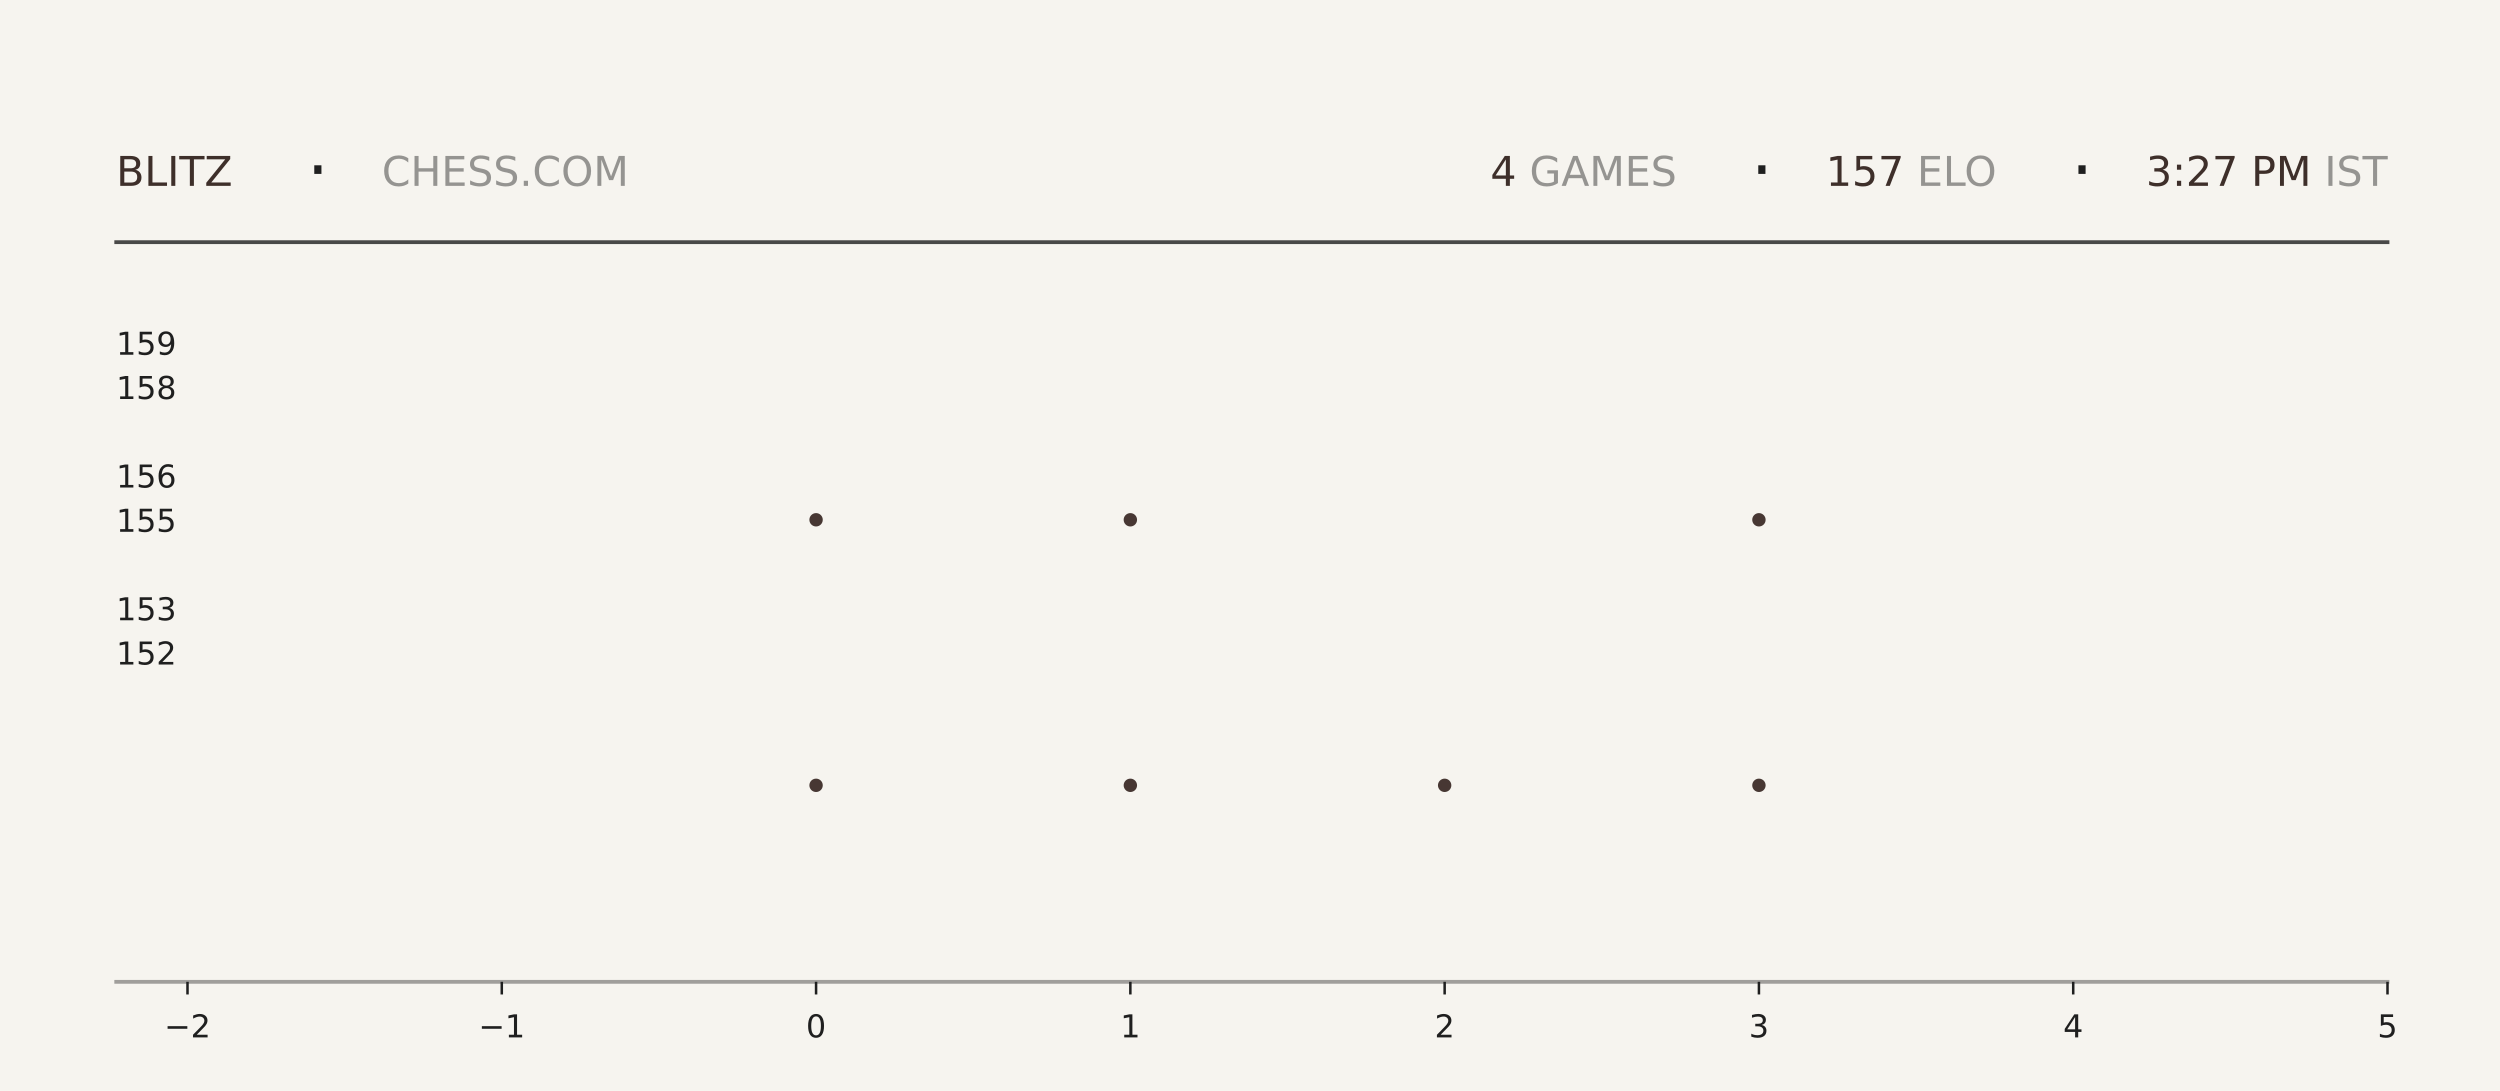
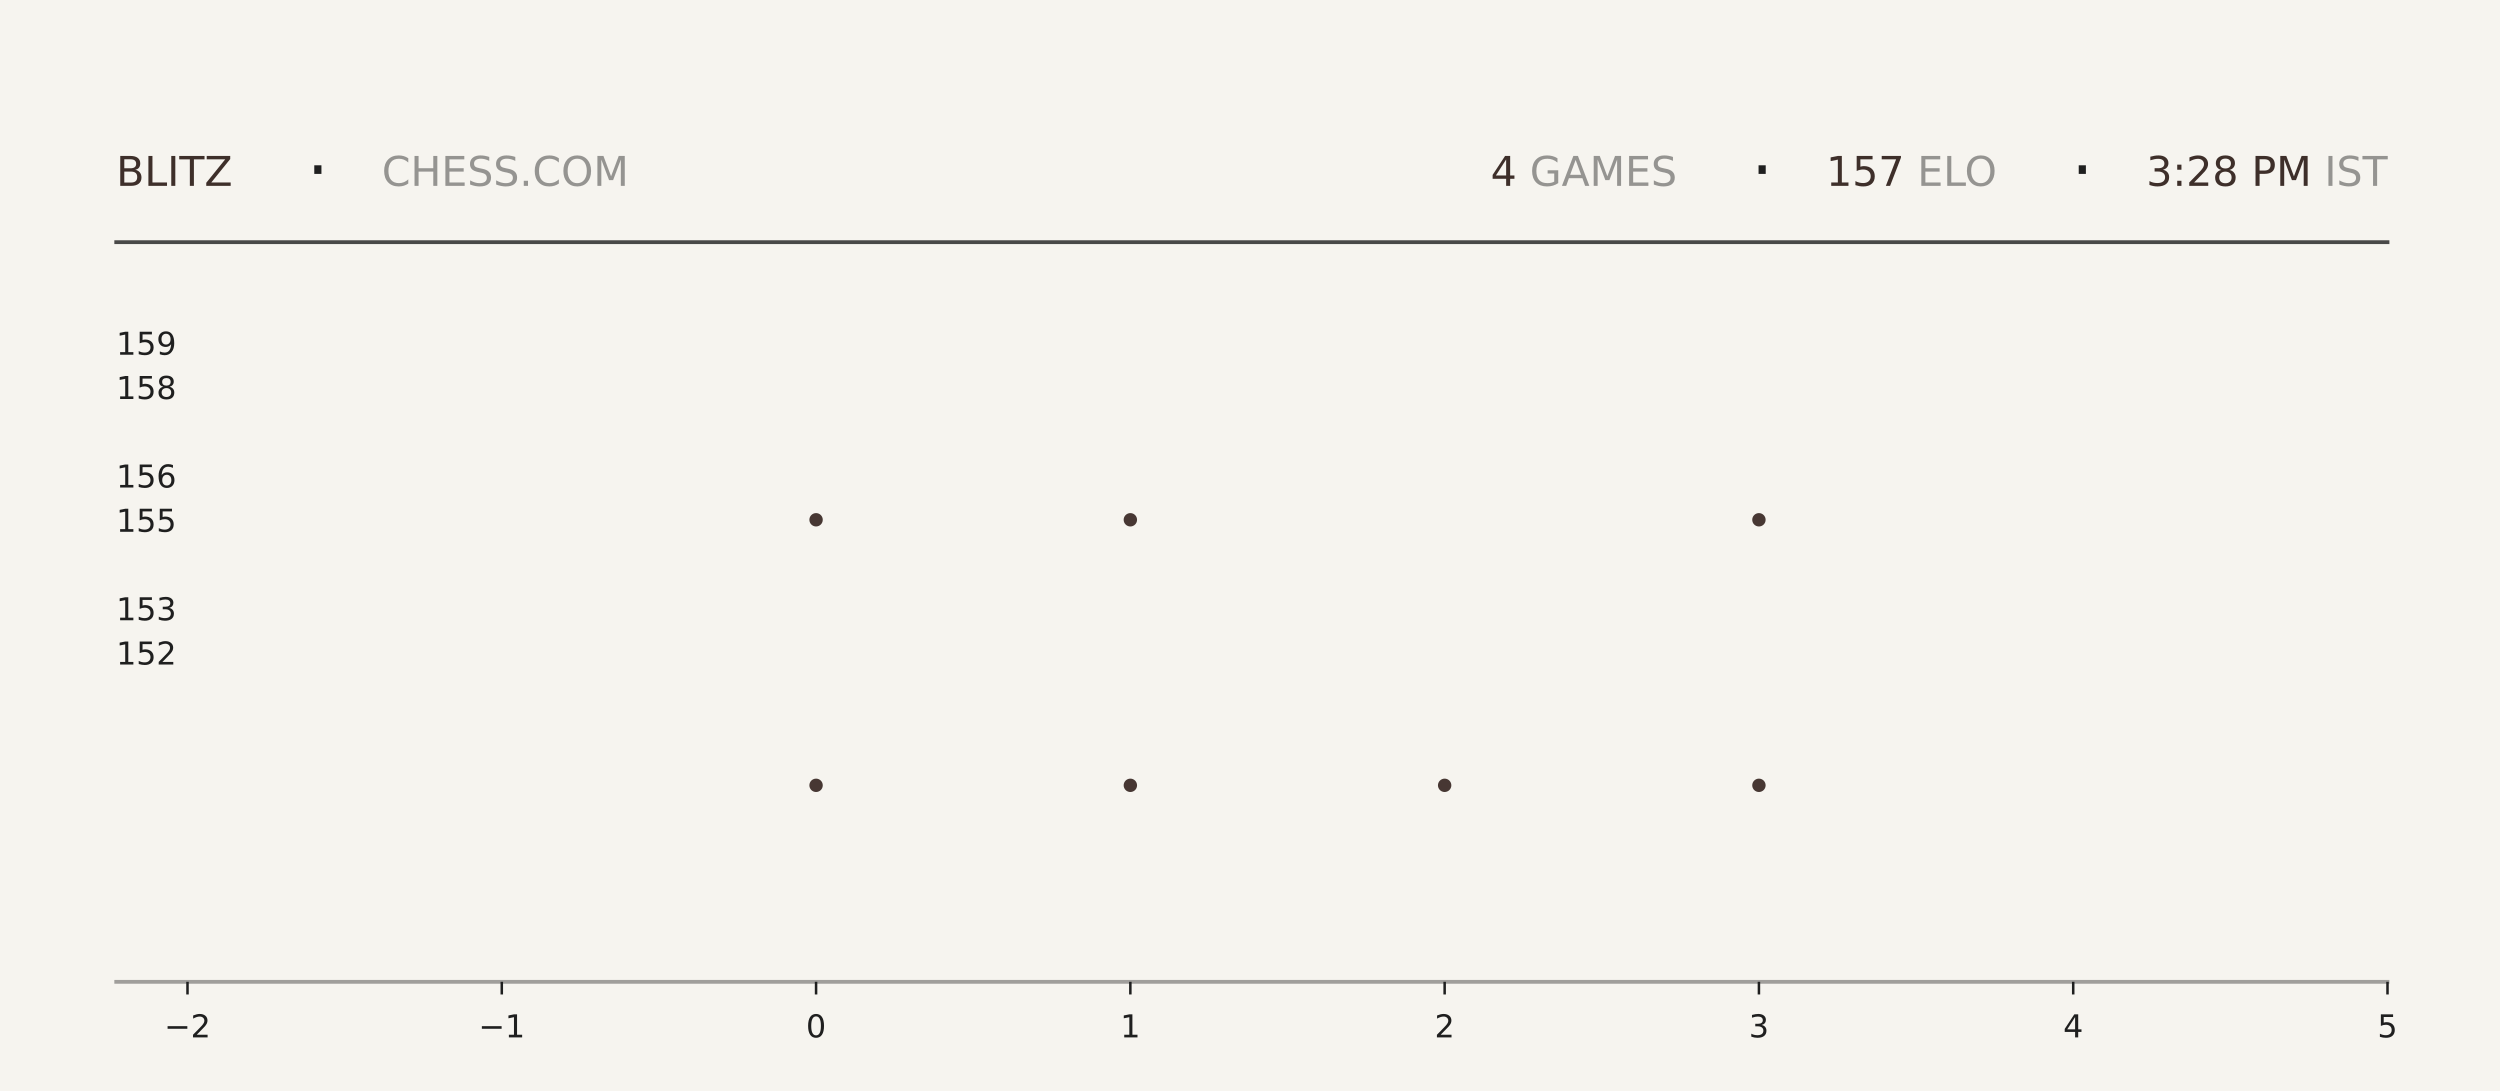
<svg xmlns="http://www.w3.org/2000/svg" xmlns:xlink="http://www.w3.org/1999/xlink" width="792pt" height="345.6pt" viewBox="0 0 792 345.6" version="1.1">
  <defs>
    <style type="text/css">*{stroke-linejoin: round; stroke-linecap: butt}</style>
  </defs>
  <g id="figure_1">
    <g id="patch_1">
      <path d="M 0 345.6  L 792 345.6  L 792 0  L 0 0  z " style="fill: #f6f4ef" />
    </g>
    <g id="axes_1">
      <g id="patch_2">
        <path d="M 59.4 311.04  L 756.36 311.04  L 756.36 103.68  L 59.4 103.68  z " style="fill: #f6f4ef" />
      </g>
      <g id="PathCollection_1">
        <defs>
-           <path id="mdbb060549b" d="M 0 2.121  C 0.563 2.121 1.102 1.898 1.5 1.5  C 1.898 1.102 2.121 0.563 2.121 0  C 2.121 -0.563 1.898 -1.102 1.5 -1.5  C 1.102 -1.898 0.563 -2.121 0 -2.121  C -0.563 -2.121 -1.102 -1.898 -1.5 -1.5  C -1.898 -1.102 -2.121 -0.563 -2.121 0  C -2.121 0.563 -1.898 1.102 -1.5 1.5  C -1.102 1.898 -0.563 2.121 0 2.121  z " />
-         </defs>
-         <g clip-path="url(#p4f0f57767c)">
-           <use xlink:href="#mdbb060549b" x="258.531" y="248.79" style="fill: #3e2f2a; fill-opacity: 0.95" />
-           <use xlink:href="#mdbb060549b" x="258.531" y="164.668" style="fill: #3e2f2a; fill-opacity: 0.95" />
+           <path id="mab0a33638e" d="M 0 2.121  C 0.563 2.121 1.102 1.898 1.5 1.5  C 1.898 1.102 2.121 0.563 2.121 0  C 2.121 -0.563 1.898 -1.102 1.5 -1.5  C 1.102 -1.898 0.563 -2.121 0 -2.121  C -0.563 -2.121 -1.102 -1.898 -1.5 -1.5  C -1.898 -1.102 -2.121 -0.563 -2.121 0  C -2.121 0.563 -1.898 1.102 -1.5 1.5  C -1.102 1.898 -0.563 2.121 0 2.121  z " />
+         </defs>
+         <g clip-path="url(#pa078525191)">
+           <use xlink:href="#mab0a33638e" x="258.531" y="248.79" style="fill: #3e2f2a; fill-opacity: 0.95" />
+           <use xlink:href="#mab0a33638e" x="258.531" y="164.668" style="fill: #3e2f2a; fill-opacity: 0.95" />
        </g>
      </g>
      <g id="PathCollection_2">
-         <g clip-path="url(#p4f0f57767c)">
-           <use xlink:href="#mdbb060549b" x="358.097" y="248.79" style="fill: #3e2f2a; fill-opacity: 0.95" />
-           <use xlink:href="#mdbb060549b" x="358.097" y="164.668" style="fill: #3e2f2a; fill-opacity: 0.95" />
-           <use xlink:href="#mdbb060549b" x="358.097" y="80.547" style="fill: #3e2f2a; fill-opacity: 0.95" />
+         <g clip-path="url(#pa078525191)">
+           <use xlink:href="#mab0a33638e" x="358.097" y="248.79" style="fill: #3e2f2a; fill-opacity: 0.95" />
+           <use xlink:href="#mab0a33638e" x="358.097" y="164.668" style="fill: #3e2f2a; fill-opacity: 0.95" />
+           <use xlink:href="#mab0a33638e" x="358.097" y="80.547" style="fill: #3e2f2a; fill-opacity: 0.95" />
        </g>
      </g>
      <g id="PathCollection_3">
-         <g clip-path="url(#p4f0f57767c)">
-           <use xlink:href="#mdbb060549b" x="457.663" y="248.79" style="fill: #3e2f2a; fill-opacity: 0.95" />
+         <g clip-path="url(#pa078525191)">
+           <use xlink:href="#mab0a33638e" x="457.663" y="248.79" style="fill: #3e2f2a; fill-opacity: 0.95" />
        </g>
      </g>
      <g id="PathCollection_4">
-         <g clip-path="url(#p4f0f57767c)">
-           <use xlink:href="#mdbb060549b" x="557.229" y="248.79" style="fill: #3e2f2a; fill-opacity: 0.95" />
-           <use xlink:href="#mdbb060549b" x="557.229" y="164.668" style="fill: #3e2f2a; fill-opacity: 0.95" />
-           <use xlink:href="#mdbb060549b" x="557.229" y="80.547" style="fill: #3e2f2a; fill-opacity: 0.95" />
+         <g clip-path="url(#pa078525191)">
+           <use xlink:href="#mab0a33638e" x="557.229" y="248.79" style="fill: #3e2f2a; fill-opacity: 0.95" />
+           <use xlink:href="#mab0a33638e" x="557.229" y="164.668" style="fill: #3e2f2a; fill-opacity: 0.95" />
+           <use xlink:href="#mab0a33638e" x="557.229" y="80.547" style="fill: #3e2f2a; fill-opacity: 0.95" />
        </g>
      </g>
      <g id="matplotlib.axis_1">
        <g id="xtick_1">
          <g id="line2d_1">
            <defs>
-               <path id="md2b41067b2" d="M 0 0  L 0 4  " style="stroke: #1f1f1f; stroke-width: 0.8" />
+               <path id="m0ffdb602b8" d="M 0 0  L 0 4  " style="stroke: #1f1f1f; stroke-width: 0.8" />
            </defs>
            <g>
-               <use xlink:href="#md2b41067b2" x="59.4" y="311.04" style="fill: #1f1f1f; stroke: #1f1f1f; stroke-width: 0.8" />
+               <use xlink:href="#m0ffdb602b8" x="59.4" y="311.04" style="fill: #1f1f1f; stroke: #1f1f1f; stroke-width: 0.8" />
            </g>
          </g>
          <g id="text_1">
            <g style="fill: #1f1f1f" transform="translate(52.02891 328.6384) scale(0.1 -0.1)">
              <defs>
                <path id="DejaVuSans-2212" d="M 678 2272  L 4684 2272  L 4684 1741  L 678 1741  L 678 2272  z " transform="scale(0.015625)" />
                <path id="DejaVuSans-32" d="M 1228 531  L 3431 531  L 3431 0  L 469 0  L 469 531  Q 828 903 1448 1529  Q 2069 2156 2228 2338  Q 2531 2678 2651 2914  Q 2772 3150 2772 3378  Q 2772 3750 2511 3984  Q 2250 4219 1831 4219  Q 1534 4219 1204 4116  Q 875 4013 500 3803  L 500 4441  Q 881 4594 1212 4672  Q 1544 4750 1819 4750  Q 2544 4750 2975 4387  Q 3406 4025 3406 3419  Q 3406 3131 3298 2873  Q 3191 2616 2906 2266  Q 2828 2175 2409 1742  Q 1991 1309 1228 531  z " transform="scale(0.015625)" />
              </defs>
              <use xlink:href="#DejaVuSans-2212" />
              <use xlink:href="#DejaVuSans-32" transform="translate(83.78906 0)" />
            </g>
          </g>
        </g>
        <g id="xtick_2">
          <g id="line2d_2">
            <g>
-               <use xlink:href="#md2b41067b2" x="158.966" y="311.04" style="fill: #1f1f1f; stroke: #1f1f1f; stroke-width: 0.8" />
+               <use xlink:href="#m0ffdb602b8" x="158.966" y="311.04" style="fill: #1f1f1f; stroke: #1f1f1f; stroke-width: 0.8" />
            </g>
          </g>
          <g id="text_2">
            <g style="fill: #1f1f1f" transform="translate(151.5946 328.6384) scale(0.1 -0.1)">
              <defs>
                <path id="DejaVuSans-31" d="M 794 531  L 1825 531  L 1825 4091  L 703 3866  L 703 4441  L 1819 4666  L 2450 4666  L 2450 531  L 3481 531  L 3481 0  L 794 0  L 794 531  z " transform="scale(0.015625)" />
              </defs>
              <use xlink:href="#DejaVuSans-2212" />
              <use xlink:href="#DejaVuSans-31" transform="translate(83.78906 0)" />
            </g>
          </g>
        </g>
        <g id="xtick_3">
          <g id="line2d_3">
            <g>
-               <use xlink:href="#md2b41067b2" x="258.531" y="311.04" style="fill: #1f1f1f; stroke: #1f1f1f; stroke-width: 0.8" />
+               <use xlink:href="#m0ffdb602b8" x="258.531" y="311.04" style="fill: #1f1f1f; stroke: #1f1f1f; stroke-width: 0.8" />
            </g>
          </g>
          <g id="text_3">
            <g style="fill: #1f1f1f" transform="translate(255.3502 328.6384) scale(0.1 -0.1)">
              <defs>
                <path id="DejaVuSans-30" d="M 2034 4250  Q 1547 4250 1301 3770  Q 1056 3291 1056 2328  Q 1056 1369 1301 889  Q 1547 409 2034 409  Q 2525 409 2770 889  Q 3016 1369 3016 2328  Q 3016 3291 2770 3770  Q 2525 4250 2034 4250  z M 2034 4750  Q 2819 4750 3233 4129  Q 3647 3509 3647 2328  Q 3647 1150 3233 529  Q 2819 -91 2034 -91  Q 1250 -91 836 529  Q 422 1150 422 2328  Q 422 3509 836 4129  Q 1250 4750 2034 4750  z " transform="scale(0.015625)" />
              </defs>
              <use xlink:href="#DejaVuSans-30" />
            </g>
          </g>
        </g>
        <g id="xtick_4">
          <g id="line2d_4">
            <g>
-               <use xlink:href="#md2b41067b2" x="358.097" y="311.04" style="fill: #1f1f1f; stroke: #1f1f1f; stroke-width: 0.8" />
+               <use xlink:href="#m0ffdb602b8" x="358.097" y="311.04" style="fill: #1f1f1f; stroke: #1f1f1f; stroke-width: 0.8" />
            </g>
          </g>
          <g id="text_4">
            <g style="fill: #1f1f1f" transform="translate(354.9159 328.6384) scale(0.1 -0.1)">
              <use xlink:href="#DejaVuSans-31" />
            </g>
          </g>
        </g>
        <g id="xtick_5">
          <g id="line2d_5">
            <g>
-               <use xlink:href="#md2b41067b2" x="457.663" y="311.04" style="fill: #1f1f1f; stroke: #1f1f1f; stroke-width: 0.8" />
+               <use xlink:href="#m0ffdb602b8" x="457.663" y="311.04" style="fill: #1f1f1f; stroke: #1f1f1f; stroke-width: 0.8" />
            </g>
          </g>
          <g id="text_5">
            <g style="fill: #1f1f1f" transform="translate(454.4816 328.6384) scale(0.1 -0.1)">
              <use xlink:href="#DejaVuSans-32" />
            </g>
          </g>
        </g>
        <g id="xtick_6">
          <g id="line2d_6">
            <g>
-               <use xlink:href="#md2b41067b2" x="557.229" y="311.04" style="fill: #1f1f1f; stroke: #1f1f1f; stroke-width: 0.8" />
+               <use xlink:href="#m0ffdb602b8" x="557.229" y="311.04" style="fill: #1f1f1f; stroke: #1f1f1f; stroke-width: 0.8" />
            </g>
          </g>
          <g id="text_6">
            <g style="fill: #1f1f1f" transform="translate(554.0473 328.6384) scale(0.1 -0.1)">
              <defs>
                <path id="DejaVuSans-33" d="M 2597 2516  Q 3050 2419 3304 2112  Q 3559 1806 3559 1356  Q 3559 666 3084 287  Q 2609 -91 1734 -91  Q 1441 -91 1130 -33  Q 819 25 488 141  L 488 750  Q 750 597 1062 519  Q 1375 441 1716 441  Q 2309 441 2620 675  Q 2931 909 2931 1356  Q 2931 1769 2642 2001  Q 2353 2234 1838 2234  L 1294 2234  L 1294 2753  L 1863 2753  Q 2328 2753 2575 2939  Q 2822 3125 2822 3475  Q 2822 3834 2567 4026  Q 2313 4219 1838 4219  Q 1578 4219 1281 4162  Q 984 4106 628 3988  L 628 4550  Q 988 4650 1302 4700  Q 1616 4750 1894 4750  Q 2613 4750 3031 4423  Q 3450 4097 3450 3541  Q 3450 3153 3228 2886  Q 3006 2619 2597 2516  z " transform="scale(0.015625)" />
              </defs>
              <use xlink:href="#DejaVuSans-33" />
            </g>
          </g>
        </g>
        <g id="xtick_7">
          <g id="line2d_7">
            <g>
-               <use xlink:href="#md2b41067b2" x="656.794" y="311.04" style="fill: #1f1f1f; stroke: #1f1f1f; stroke-width: 0.8" />
+               <use xlink:href="#m0ffdb602b8" x="656.794" y="311.04" style="fill: #1f1f1f; stroke: #1f1f1f; stroke-width: 0.8" />
            </g>
          </g>
          <g id="text_7">
            <g style="fill: #1f1f1f" transform="translate(653.613 328.6384) scale(0.1 -0.1)">
              <defs>
                <path id="DejaVuSans-34" d="M 2419 4116  L 825 1625  L 2419 1625  L 2419 4116  z M 2253 4666  L 3047 4666  L 3047 1625  L 3713 1625  L 3713 1100  L 3047 1100  L 3047 0  L 2419 0  L 2419 1100  L 313 1100  L 313 1709  L 2253 4666  z " transform="scale(0.015625)" />
              </defs>
              <use xlink:href="#DejaVuSans-34" />
            </g>
          </g>
        </g>
        <g id="xtick_8">
          <g id="line2d_8">
            <g>
-               <use xlink:href="#md2b41067b2" x="756.36" y="311.04" style="fill: #1f1f1f; stroke: #1f1f1f; stroke-width: 0.8" />
+               <use xlink:href="#m0ffdb602b8" x="756.36" y="311.04" style="fill: #1f1f1f; stroke: #1f1f1f; stroke-width: 0.8" />
            </g>
          </g>
          <g id="text_8">
            <g style="fill: #1f1f1f" transform="translate(753.1788 328.6384) scale(0.1 -0.1)">
              <defs>
                <path id="DejaVuSans-35" d="M 691 4666  L 3169 4666  L 3169 4134  L 1269 4134  L 1269 2991  Q 1406 3038 1543 3061  Q 1681 3084 1819 3084  Q 2600 3084 3056 2656  Q 3513 2228 3513 1497  Q 3513 744 3044 326  Q 2575 -91 1722 -91  Q 1428 -91 1123 -41  Q 819 9 494 109  L 494 744  Q 775 591 1075 516  Q 1375 441 1709 441  Q 2250 441 2565 725  Q 2881 1009 2881 1497  Q 2881 1984 2565 2268  Q 2250 2553 1709 2553  Q 1456 2553 1204 2497  Q 953 2441 691 2322  L 691 4666  z " transform="scale(0.015625)" />
              </defs>
              <use xlink:href="#DejaVuSans-35" />
            </g>
          </g>
        </g>
      </g>
      <g id="matplotlib.axis_2">
        <g id="ytick_1">
          <g id="line2d_9" />
          <g id="text_9">
            <g style="fill: #1f1f1f" transform="translate(36.8125 210.5283) scale(0.1 -0.1)">
              <use xlink:href="#DejaVuSans-31" />
              <use xlink:href="#DejaVuSans-35" transform="translate(63.62305 0)" />
              <use xlink:href="#DejaVuSans-32" transform="translate(127.2461 0)" />
            </g>
          </g>
        </g>
        <g id="ytick_2">
          <g id="line2d_10" />
          <g id="text_10">
            <g style="fill: #1f1f1f" transform="translate(36.8125 196.508) scale(0.1 -0.1)">
              <use xlink:href="#DejaVuSans-31" />
              <use xlink:href="#DejaVuSans-35" transform="translate(63.62305 0)" />
              <use xlink:href="#DejaVuSans-33" transform="translate(127.2461 0)" />
            </g>
          </g>
        </g>
        <g id="ytick_3">
          <g id="line2d_11" />
          <g id="text_11">
            <g style="fill: #1f1f1f" transform="translate(36.8125 168.4675) scale(0.1 -0.1)">
              <use xlink:href="#DejaVuSans-31" />
              <use xlink:href="#DejaVuSans-35" transform="translate(63.62305 0)" />
              <use xlink:href="#DejaVuSans-35" transform="translate(127.2461 0)" />
            </g>
          </g>
        </g>
        <g id="ytick_4">
          <g id="line2d_12" />
          <g id="text_12">
            <g style="fill: #1f1f1f" transform="translate(36.8125 154.4472) scale(0.1 -0.1)">
              <defs>
                <path id="DejaVuSans-36" d="M 2113 2584  Q 1688 2584 1439 2293  Q 1191 2003 1191 1497  Q 1191 994 1439 701  Q 1688 409 2113 409  Q 2538 409 2786 701  Q 3034 994 3034 1497  Q 3034 2003 2786 2293  Q 2538 2584 2113 2584  z M 3366 4563  L 3366 3988  Q 3128 4100 2886 4159  Q 2644 4219 2406 4219  Q 1781 4219 1451 3797  Q 1122 3375 1075 2522  Q 1259 2794 1537 2939  Q 1816 3084 2150 3084  Q 2853 3084 3261 2657  Q 3669 2231 3669 1497  Q 3669 778 3244 343  Q 2819 -91 2113 -91  Q 1303 -91 875 529  Q 447 1150 447 2328  Q 447 3434 972 4092  Q 1497 4750 2381 4750  Q 2619 4750 2861 4703  Q 3103 4656 3366 4563  z " transform="scale(0.015625)" />
              </defs>
              <use xlink:href="#DejaVuSans-31" />
              <use xlink:href="#DejaVuSans-35" transform="translate(63.62305 0)" />
              <use xlink:href="#DejaVuSans-36" transform="translate(127.2461 0)" />
            </g>
          </g>
        </g>
        <g id="ytick_5">
          <g id="line2d_13" />
          <g id="text_13">
            <g style="fill: #1f1f1f" transform="translate(36.8125 126.4066) scale(0.1 -0.1)">
              <defs>
                <path id="DejaVuSans-38" d="M 2034 2216  Q 1584 2216 1326 1975  Q 1069 1734 1069 1313  Q 1069 891 1326 650  Q 1584 409 2034 409  Q 2484 409 2743 651  Q 3003 894 3003 1313  Q 3003 1734 2745 1975  Q 2488 2216 2034 2216  z M 1403 2484  Q 997 2584 770 2862  Q 544 3141 544 3541  Q 544 4100 942 4425  Q 1341 4750 2034 4750  Q 2731 4750 3128 4425  Q 3525 4100 3525 3541  Q 3525 3141 3298 2862  Q 3072 2584 2669 2484  Q 3125 2378 3379 2068  Q 3634 1759 3634 1313  Q 3634 634 3220 271  Q 2806 -91 2034 -91  Q 1263 -91 848 271  Q 434 634 434 1313  Q 434 1759 690 2068  Q 947 2378 1403 2484  z M 1172 3481  Q 1172 3119 1398 2916  Q 1625 2713 2034 2713  Q 2441 2713 2670 2916  Q 2900 3119 2900 3481  Q 2900 3844 2670 4047  Q 2441 4250 2034 4250  Q 1625 4250 1398 4047  Q 1172 3844 1172 3481  z " transform="scale(0.015625)" />
              </defs>
              <use xlink:href="#DejaVuSans-31" />
              <use xlink:href="#DejaVuSans-35" transform="translate(63.62305 0)" />
              <use xlink:href="#DejaVuSans-38" transform="translate(127.2461 0)" />
            </g>
          </g>
        </g>
        <g id="ytick_6">
          <g id="line2d_14" />
          <g id="text_14">
            <g style="fill: #1f1f1f" transform="translate(36.8125 112.3863) scale(0.1 -0.1)">
              <defs>
                <path id="DejaVuSans-39" d="M 703 97  L 703 672  Q 941 559 1184 500  Q 1428 441 1663 441  Q 2288 441 2617 861  Q 2947 1281 2994 2138  Q 2813 1869 2534 1725  Q 2256 1581 1919 1581  Q 1219 1581 811 2004  Q 403 2428 403 3163  Q 403 3881 828 4315  Q 1253 4750 1959 4750  Q 2769 4750 3195 4129  Q 3622 3509 3622 2328  Q 3622 1225 3098 567  Q 2575 -91 1691 -91  Q 1453 -91 1209 -44  Q 966 3 703 97  z M 1959 2075  Q 2384 2075 2632 2365  Q 2881 2656 2881 3163  Q 2881 3666 2632 3958  Q 2384 4250 1959 4250  Q 1534 4250 1286 3958  Q 1038 3666 1038 3163  Q 1038 2656 1286 2365  Q 1534 2075 1959 2075  z " transform="scale(0.015625)" />
              </defs>
              <use xlink:href="#DejaVuSans-31" />
              <use xlink:href="#DejaVuSans-35" transform="translate(63.62305 0)" />
              <use xlink:href="#DejaVuSans-39" transform="translate(127.2461 0)" />
            </g>
          </g>
        </g>
      </g>
    </g>
    <g id="line2d_15">
      <path d="M 36.82 76.723  L 756.36 76.723  " style="fill: none; stroke: #1f1f1f; stroke-opacity: 0.8; stroke-width: 1.2; stroke-linecap: square" />
    </g>
    <g id="line2d_16">
      <path d="M 36.82 311.04  L 756.36 311.04  " style="fill: none; stroke: #1f1f1f; stroke-opacity: 0.4; stroke-width: 1.2; stroke-linecap: square" />
    </g>
    <g id="text_15">
      <g style="fill: #3e2f2a" transform="translate(36.82 58.88319) scale(0.13 -0.13)">
        <defs>
          <path id="DejaVuSans-42" d="M 1259 2228  L 1259 519  L 2272 519  Q 2781 519 3026 730  Q 3272 941 3272 1375  Q 3272 1813 3026 2020  Q 2781 2228 2272 2228  L 1259 2228  z M 1259 4147  L 1259 2741  L 2194 2741  Q 2656 2741 2882 2914  Q 3109 3088 3109 3444  Q 3109 3797 2882 3972  Q 2656 4147 2194 4147  L 1259 4147  z M 628 4666  L 2241 4666  Q 2963 4666 3353 4366  Q 3744 4066 3744 3513  Q 3744 3084 3544 2831  Q 3344 2578 2956 2516  Q 3422 2416 3680 2098  Q 3938 1781 3938 1306  Q 3938 681 3513 340  Q 3088 0 2303 0  L 628 0  L 628 4666  z " transform="scale(0.015625)" />
          <path id="DejaVuSans-4c" d="M 628 4666  L 1259 4666  L 1259 531  L 3531 531  L 3531 0  L 628 0  L 628 4666  z " transform="scale(0.015625)" />
          <path id="DejaVuSans-49" d="M 628 4666  L 1259 4666  L 1259 0  L 628 0  L 628 4666  z " transform="scale(0.015625)" />
          <path id="DejaVuSans-54" d="M -19 4666  L 3928 4666  L 3928 4134  L 2272 4134  L 2272 0  L 1638 0  L 1638 4134  L -19 4134  L -19 4666  z " transform="scale(0.015625)" />
          <path id="DejaVuSans-5a" d="M 359 4666  L 4025 4666  L 4025 4184  L 1075 531  L 4097 531  L 4097 0  L 288 0  L 288 481  L 3238 4134  L 359 4134  L 359 4666  z " transform="scale(0.015625)" />
        </defs>
        <use xlink:href="#DejaVuSans-42" />
        <use xlink:href="#DejaVuSans-4c" transform="translate(68.60352 0)" />
        <use xlink:href="#DejaVuSans-49" transform="translate(124.3164 0)" />
        <use xlink:href="#DejaVuSans-54" transform="translate(153.8086 0)" />
        <use xlink:href="#DejaVuSans-5a" transform="translate(214.8926 0)" />
      </g>
    </g>
    <g id="text_16">
      <g style="fill: #1f1f1f" transform="translate(97.21 61.36662) scale(0.22 -0.22)">
        <defs>
          <path id="DejaVuSans-b7" d="M 684 2619  L 1344 2619  L 1344 1825  L 684 1825  L 684 2619  z " transform="scale(0.015625)" />
        </defs>
        <use xlink:href="#DejaVuSans-b7" />
      </g>
    </g>
    <g id="text_17">
      <g style="fill: #1f1f1f; opacity: 0.45" transform="translate(120.97 58.88319) scale(0.13 -0.13)">
        <defs>
          <path id="DejaVuSans-43" d="M 4122 4306  L 4122 3641  Q 3803 3938 3442 4084  Q 3081 4231 2675 4231  Q 1875 4231 1450 3742  Q 1025 3253 1025 2328  Q 1025 1406 1450 917  Q 1875 428 2675 428  Q 3081 428 3442 575  Q 3803 722 4122 1019  L 4122 359  Q 3791 134 3420 21  Q 3050 -91 2638 -91  Q 1578 -91 968 557  Q 359 1206 359 2328  Q 359 3453 968 4101  Q 1578 4750 2638 4750  Q 3056 4750 3426 4639  Q 3797 4528 4122 4306  z " transform="scale(0.015625)" />
          <path id="DejaVuSans-48" d="M 628 4666  L 1259 4666  L 1259 2753  L 3553 2753  L 3553 4666  L 4184 4666  L 4184 0  L 3553 0  L 3553 2222  L 1259 2222  L 1259 0  L 628 0  L 628 4666  z " transform="scale(0.015625)" />
          <path id="DejaVuSans-45" d="M 628 4666  L 3578 4666  L 3578 4134  L 1259 4134  L 1259 2753  L 3481 2753  L 3481 2222  L 1259 2222  L 1259 531  L 3634 531  L 3634 0  L 628 0  L 628 4666  z " transform="scale(0.015625)" />
          <path id="DejaVuSans-53" d="M 3425 4513  L 3425 3897  Q 3066 4069 2747 4153  Q 2428 4238 2131 4238  Q 1616 4238 1336 4038  Q 1056 3838 1056 3469  Q 1056 3159 1242 3001  Q 1428 2844 1947 2747  L 2328 2669  Q 3034 2534 3370 2195  Q 3706 1856 3706 1288  Q 3706 609 3251 259  Q 2797 -91 1919 -91  Q 1588 -91 1214 -16  Q 841 59 441 206  L 441 856  Q 825 641 1194 531  Q 1563 422 1919 422  Q 2459 422 2753 634  Q 3047 847 3047 1241  Q 3047 1584 2836 1778  Q 2625 1972 2144 2069  L 1759 2144  Q 1053 2284 737 2584  Q 422 2884 422 3419  Q 422 4038 858 4394  Q 1294 4750 2059 4750  Q 2388 4750 2728 4690  Q 3069 4631 3425 4513  z " transform="scale(0.015625)" />
          <path id="DejaVuSans-2e" d="M 684 794  L 1344 794  L 1344 0  L 684 0  L 684 794  z " transform="scale(0.015625)" />
          <path id="DejaVuSans-4f" d="M 2522 4238  Q 1834 4238 1429 3725  Q 1025 3213 1025 2328  Q 1025 1447 1429 934  Q 1834 422 2522 422  Q 3209 422 3611 934  Q 4013 1447 4013 2328  Q 4013 3213 3611 3725  Q 3209 4238 2522 4238  z M 2522 4750  Q 3503 4750 4090 4092  Q 4678 3434 4678 2328  Q 4678 1225 4090 567  Q 3503 -91 2522 -91  Q 1538 -91 948 565  Q 359 1222 359 2328  Q 359 3434 948 4092  Q 1538 4750 2522 4750  z " transform="scale(0.015625)" />
          <path id="DejaVuSans-4d" d="M 628 4666  L 1569 4666  L 2759 1491  L 3956 4666  L 4897 4666  L 4897 0  L 4281 0  L 4281 4097  L 3078 897  L 2444 897  L 1241 4097  L 1241 0  L 628 0  L 628 4666  z " transform="scale(0.015625)" />
        </defs>
        <use xlink:href="#DejaVuSans-43" />
        <use xlink:href="#DejaVuSans-48" transform="translate(69.82422 0)" />
        <use xlink:href="#DejaVuSans-45" transform="translate(145.0195 0)" />
        <use xlink:href="#DejaVuSans-53" transform="translate(208.2031 0)" />
        <use xlink:href="#DejaVuSans-53" transform="translate(271.6797 0)" />
        <use xlink:href="#DejaVuSans-2e" transform="translate(335.1562 0)" />
        <use xlink:href="#DejaVuSans-43" transform="translate(366.9434 0)" />
        <use xlink:href="#DejaVuSans-4f" transform="translate(436.7676 0)" />
        <use xlink:href="#DejaVuSans-4d" transform="translate(515.4785 0)" />
      </g>
    </g>
    <g id="text_18">
-       <g style="fill: #3e2f2a" transform="translate(472.14 58.88319) scale(0.13 -0.13)">
+       <g style="fill: #3e2f2a" transform="translate(472.23 58.88319) scale(0.13 -0.13)">
        <use xlink:href="#DejaVuSans-34" />
      </g>
    </g>
    <g id="text_19">
-       <g style="fill: #1f1f1f; opacity: 0.45" transform="translate(480.42 58.88319) scale(0.13 -0.13)">
+       <g style="fill: #1f1f1f; opacity: 0.45" transform="translate(480.51 58.88319) scale(0.13 -0.13)">
        <defs>
          <path id="DejaVuSans-20" transform="scale(0.015625)" />
          <path id="DejaVuSans-47" d="M 3809 666  L 3809 1919  L 2778 1919  L 2778 2438  L 4434 2438  L 4434 434  Q 4069 175 3628 42  Q 3188 -91 2688 -91  Q 1594 -91 976 548  Q 359 1188 359 2328  Q 359 3472 976 4111  Q 1594 4750 2688 4750  Q 3144 4750 3555 4637  Q 3966 4525 4313 4306  L 4313 3634  Q 3963 3931 3569 4081  Q 3175 4231 2741 4231  Q 1884 4231 1454 3753  Q 1025 3275 1025 2328  Q 1025 1384 1454 906  Q 1884 428 2741 428  Q 3075 428 3337 486  Q 3600 544 3809 666  z " transform="scale(0.015625)" />
          <path id="DejaVuSans-41" d="M 2188 4044  L 1331 1722  L 3047 1722  L 2188 4044  z M 1831 4666  L 2547 4666  L 4325 0  L 3669 0  L 3244 1197  L 1141 1197  L 716 0  L 50 0  L 1831 4666  z " transform="scale(0.015625)" />
        </defs>
        <use xlink:href="#DejaVuSans-20" />
        <use xlink:href="#DejaVuSans-47" transform="translate(31.78711 0)" />
        <use xlink:href="#DejaVuSans-41" transform="translate(109.2773 0)" />
        <use xlink:href="#DejaVuSans-4d" transform="translate(177.6855 0)" />
        <use xlink:href="#DejaVuSans-45" transform="translate(263.9648 0)" />
        <use xlink:href="#DejaVuSans-53" transform="translate(327.1484 0)" />
      </g>
    </g>
    <g id="text_20">
-       <g style="fill: #1f1f1f" transform="translate(554.67 61.36662) scale(0.22 -0.22)">
+       <g style="fill: #1f1f1f" transform="translate(554.76 61.36662) scale(0.22 -0.22)">
        <use xlink:href="#DejaVuSans-b7" />
      </g>
    </g>
    <g id="text_21">
-       <g style="fill: #3e2f2a" transform="translate(578.43 58.88319) scale(0.13 -0.13)">
+       <g style="fill: #3e2f2a" transform="translate(578.52 58.88319) scale(0.13 -0.13)">
        <defs>
          <path id="DejaVuSans-37" d="M 525 4666  L 3525 4666  L 3525 4397  L 1831 0  L 1172 0  L 2766 4134  L 525 4134  L 525 4666  z " transform="scale(0.015625)" />
        </defs>
        <use xlink:href="#DejaVuSans-31" />
        <use xlink:href="#DejaVuSans-35" transform="translate(63.62305 0)" />
        <use xlink:href="#DejaVuSans-37" transform="translate(127.2461 0)" />
      </g>
    </g>
    <g id="text_22">
-       <g style="fill: #1f1f1f; opacity: 0.45" transform="translate(603.18 58.88319) scale(0.13 -0.13)">
+       <g style="fill: #1f1f1f; opacity: 0.45" transform="translate(603.27 58.88319) scale(0.13 -0.13)">
        <use xlink:href="#DejaVuSans-20" />
        <use xlink:href="#DejaVuSans-45" transform="translate(31.78711 0)" />
        <use xlink:href="#DejaVuSans-4c" transform="translate(94.9707 0)" />
        <use xlink:href="#DejaVuSans-4f" transform="translate(147.0586 0)" />
      </g>
    </g>
    <g id="text_23">
-       <g style="fill: #1f1f1f" transform="translate(656.1 61.36662) scale(0.22 -0.22)">
+       <g style="fill: #1f1f1f" transform="translate(656.19 61.36662) scale(0.22 -0.22)">
        <use xlink:href="#DejaVuSans-b7" />
      </g>
    </g>
    <g id="text_24">
-       <g style="fill: #3e2f2a" transform="translate(679.86 58.88319) scale(0.13 -0.13)">
+       <g style="fill: #3e2f2a" transform="translate(679.95 58.88319) scale(0.13 -0.13)">
        <defs>
          <path id="DejaVuSans-3a" d="M 750 794  L 1409 794  L 1409 0  L 750 0  L 750 794  z M 750 3309  L 1409 3309  L 1409 2516  L 750 2516  L 750 3309  z " transform="scale(0.015625)" />
          <path id="DejaVuSans-50" d="M 1259 4147  L 1259 2394  L 2053 2394  Q 2494 2394 2734 2622  Q 2975 2850 2975 3272  Q 2975 3691 2734 3919  Q 2494 4147 2053 4147  L 1259 4147  z M 628 4666  L 2053 4666  Q 2838 4666 3239 4311  Q 3641 3956 3641 3272  Q 3641 2581 3239 2228  Q 2838 1875 2053 1875  L 1259 1875  L 1259 0  L 628 0  L 628 4666  z " transform="scale(0.015625)" />
        </defs>
        <use xlink:href="#DejaVuSans-33" />
        <use xlink:href="#DejaVuSans-3a" transform="translate(63.62305 0)" />
        <use xlink:href="#DejaVuSans-32" transform="translate(97.31445 0)" />
-         <use xlink:href="#DejaVuSans-37" transform="translate(160.9375 0)" />
+         <use xlink:href="#DejaVuSans-38" transform="translate(160.9375 0)" />
        <use xlink:href="#DejaVuSans-20" transform="translate(224.5605 0)" />
        <use xlink:href="#DejaVuSans-50" transform="translate(256.3477 0)" />
        <use xlink:href="#DejaVuSans-4d" transform="translate(316.6504 0)" />
      </g>
    </g>
    <g id="text_25">
      <g style="fill: #1f1f1f; opacity: 0.45" transform="translate(732.24 58.88319) scale(0.13 -0.13)">
        <use xlink:href="#DejaVuSans-20" />
        <use xlink:href="#DejaVuSans-49" transform="translate(31.78711 0)" />
        <use xlink:href="#DejaVuSans-53" transform="translate(61.2793 0)" />
        <use xlink:href="#DejaVuSans-54" transform="translate(124.7559 0)" />
      </g>
    </g>
  </g>
  <defs>
-     <clipPath id="p4f0f57767c">
+     <clipPath id="pa078525191">
      <rect x="59.4" y="103.68" width="696.96" height="207.36" />
    </clipPath>
  </defs>
</svg>
